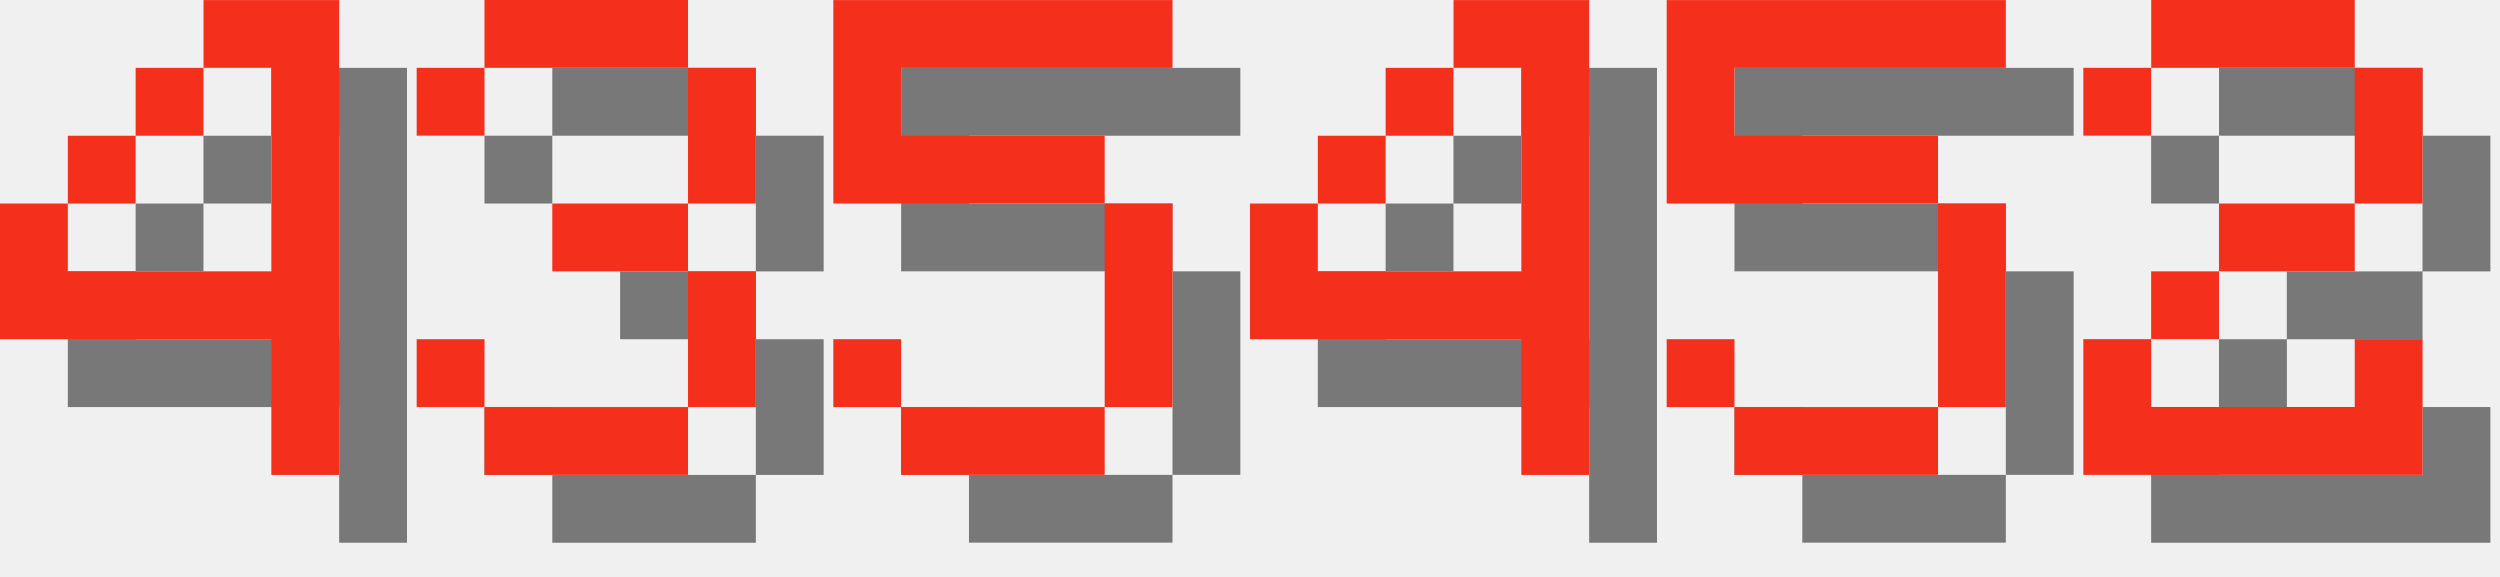
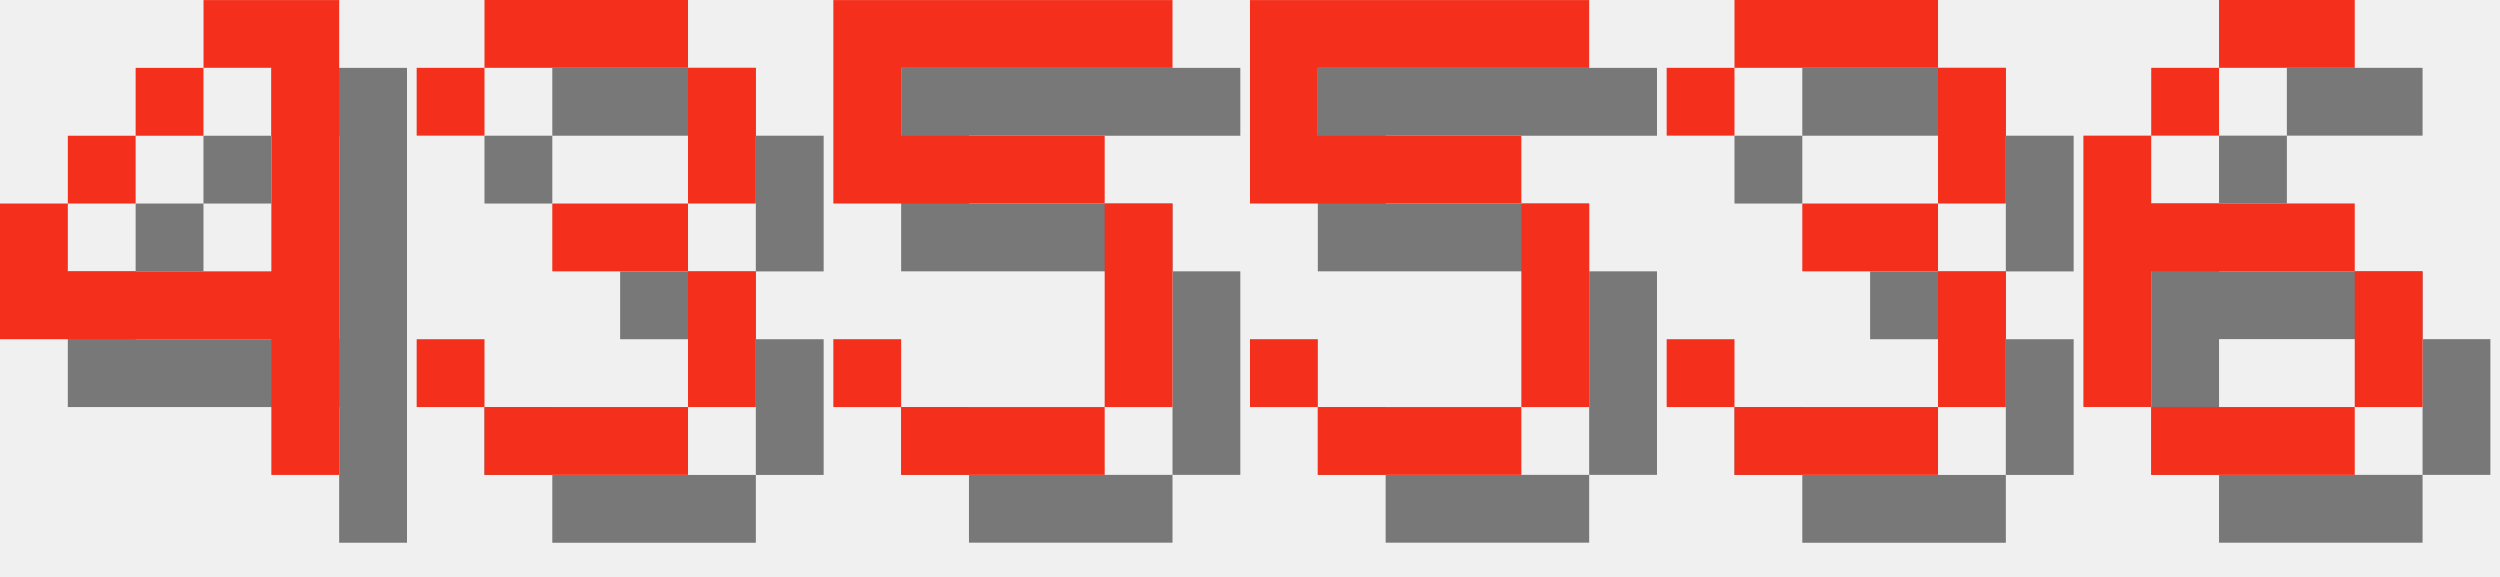
<svg xmlns="http://www.w3.org/2000/svg" version="1.1" width="156.0" height="36">
  <style>
        .text-foreground {
            fill: #F4301C;
        }
        .text-shadow {
            fill: #000000;
            fill-opacity: 0.5;
        }
    </style>
  <g class="digit" id="digit_4" transform="translate(0.0, 0), scale(4)">
    <path id="digit_4_shadow" class="text-shadow" d="m4.233 1.058v1.058h1.058v3.175h-3.175v-1.058h-1.058v2.117h4.233v2.117h1.058v-7.408h-2.117zm-2.117 3.175h1.058v-1.058h-1.058v1.058zm1.058-1.058h1.058v-1.058h-1.058v1.058z" fill-opacity=".5" style="paint-order:stroke fill markers" />
    <path id="digit_4_fg" class="text-foreground" d="m3.175 0v1.058h1.058v3.175h-3.175v-1.058h-1.058v2.117h4.233v2.117h1.058v-7.408h-2.117zm-2.117 3.175h1.058v-1.058h-1.058v1.058zm1.058-1.058h1.058v-1.058h-1.058v1.058z" fill="#fff" style="paint-order:stroke fill markers" />
  </g>
  <g class="digit" id="digit_3" transform="translate(26.0, 0), scale(4)">
    <path id="digit_3_shadow" class="text-shadow" d="m1.058 2.117v1.058h1.058v-1.058h3.175v2.117h-2.117v1.058h2.117v2.117h-3.175v-1.058h-1.058v1.058h1.058v1.058h3.175v-1.058h1.058v-2.117h-1.058v-1.058h1.058v-2.117h-1.058v-1.058h-3.175v1.058h-1.058z" fill-opacity=".5" style="paint-order:stroke fill markers" />
    <path id="digit_3_fg" class="text-foreground" d="m0 1.058v1.058h1.058v-1.058h3.175v2.117h-2.117v1.058h2.117v2.117h-3.175v-1.058h-1.058v1.058h1.058v1.058h3.175v-1.058h1.058v-2.117h-1.058v-1.058h1.058v-2.117h-1.058v-1.058h-3.175v1.058h-1.058z" fill="#fff" style="paint-order:stroke fill markers" />
  </g>
  <g class="digit" id="digit_5" transform="translate(52.0, 0), scale(4)">
    <path id="digit_5_shadow" class="text-shadow" d="m1.058 1.058v3.175h4.233v3.175h-3.175v-1.058h-1.058v1.058h1.058v1.058h3.175v-1.058h1.058v-3.175h-1.058v-1.058h-3.175v-1.058h4.233v-1.058h-5.292z" fill-opacity=".5" style="paint-order:stroke fill markers" />
    <path id="digit_5_fg" class="text-foreground" d="m0 0v3.175h4.233v3.175h-3.175v-1.058h-1.058v1.058h1.058v1.058h3.175v-1.058h1.058v-3.175h-1.058v-1.058h-3.175v-1.058h4.233v-1.058h-5.292z" fill="#fff" style="paint-order:stroke fill markers" />
  </g>
-   <g class="digit" id="digit_4" transform="translate(78.0, 0), scale(4)">
-     <path id="digit_4_shadow" class="text-shadow" d="m4.233 1.058v1.058h1.058v3.175h-3.175v-1.058h-1.058v2.117h4.233v2.117h1.058v-7.408h-2.117zm-2.117 3.175h1.058v-1.058h-1.058v1.058zm1.058-1.058h1.058v-1.058h-1.058v1.058z" fill-opacity=".5" style="paint-order:stroke fill markers" />
-     <path id="digit_4_fg" class="text-foreground" d="m3.175 0v1.058h1.058v3.175h-3.175v-1.058h-1.058v2.117h4.233v2.117h1.058v-7.408h-2.117zm-2.117 3.175h1.058v-1.058h-1.058v1.058zm1.058-1.058h1.058v-1.058h-1.058v1.058z" fill="#fff" style="paint-order:stroke fill markers" />
-   </g>
-   <g class="digit" id="digit_5" transform="translate(104.0, 0), scale(4)">
+   <g class="digit" id="digit_5" transform="translate(78.0, 0), scale(4)">
    <path id="digit_5_shadow" class="text-shadow" d="m1.058 1.058v3.175h4.233v3.175h-3.175v-1.058h-1.058v1.058h1.058v1.058h3.175v-1.058h1.058v-3.175h-1.058v-1.058h-3.175v-1.058h4.233v-1.058h-5.292z" fill-opacity=".5" style="paint-order:stroke fill markers" />
    <path id="digit_5_fg" class="text-foreground" d="m0 0v3.175h4.233v3.175h-3.175v-1.058h-1.058v1.058h1.058v1.058h3.175v-1.058h1.058v-3.175h-1.058v-1.058h-3.175v-1.058h4.233v-1.058h-5.292z" fill="#fff" style="paint-order:stroke fill markers" />
  </g>
-   <g class="digit" id="digit_2" transform="translate(130.0, 0), scale(4)">
-     <path id="digit_2_shadow" class="text-shadow" d="m1.058 2.117v1.058h1.058v-1.058h3.175v2.117h-2.117v1.058h-1.058v1.058h-1.058v2.117h5.292v-2.117h-1.058v1.058h-3.175v-1.058h1.058v-1.058h2.117v-1.058h1.058v-2.117h-1.058v-1.058h-3.175v1.058h-1.058z" fill-opacity=".5" style="paint-order:stroke fill markers" />
-     <path id="digit_2_fg" class="text-foreground" d="m0 1.058v1.058h1.058v-1.058h3.175v2.117h-2.117v1.058h-1.058v1.058h-1.058v2.117h5.292v-2.117h-1.058v1.058h-3.175v-1.058h1.058v-1.058h2.117v-1.058h1.058v-2.117h-1.058v-1.058h-3.175v1.058h-1.058z" fill="#fff" style="paint-order:stroke fill markers" />
+   <g class="digit" id="digit_3" transform="translate(104.0, 0), scale(4)">
+     <path id="digit_3_shadow" class="text-shadow" d="m1.058 2.117v1.058h1.058v-1.058h3.175v2.117h-2.117v1.058h2.117v2.117h-3.175v-1.058h-1.058v1.058h1.058v1.058h3.175v-1.058h1.058v-2.117h-1.058v-1.058h1.058v-2.117h-1.058v-1.058h-3.175v1.058h-1.058z" fill-opacity=".5" style="paint-order:stroke fill markers" />
+     <path id="digit_3_fg" class="text-foreground" d="m0 1.058v1.058h1.058v-1.058h3.175v2.117h-2.117v1.058h2.117v2.117h-3.175v-1.058h-1.058v1.058h1.058v1.058h3.175v-1.058h1.058v-2.117h-1.058v-1.058h1.058v-2.117h-1.058v-1.058h-3.175v1.058h-1.058z" fill="#fff" style="paint-order:stroke fill markers" />
+   </g>
+   <g class="digit" id="digit_6" transform="translate(130.0, 0), scale(4)">
+     <path id="digit_6_shadow" class="text-shadow" d="m3.175 1.058v1.058h2.117v-1.058h-2.117zm0 1.058h-1.058v1.058h1.058v-1.058zm-1.058 1.058h-1.058v4.233h1.058v-2.117h3.175v-1.058h-3.175v-1.058zm3.175 2.117v2.117h1.058v-2.117h-1.058zm0 2.117h-3.175v1.058h3.175v-1.058z" fill-opacity=".5" style="paint-order:stroke fill markers" />
+     <path id="digit_6_fg" class="text-foreground" d="m2.117 0v1.058h2.117v-1.058h-2.117zm0 1.058h-1.058v1.058h1.058v-1.058zm-1.058 1.058h-1.058v4.233h1.058v-2.117h3.175v-1.058h-3.175v-1.058zm3.175 2.117v2.117h1.058v-2.117h-1.058zm0 2.117h-3.175v1.058h3.175v-1.058z" fill="#fff" style="paint-order:stroke fill markers" />
  </g>
</svg>
